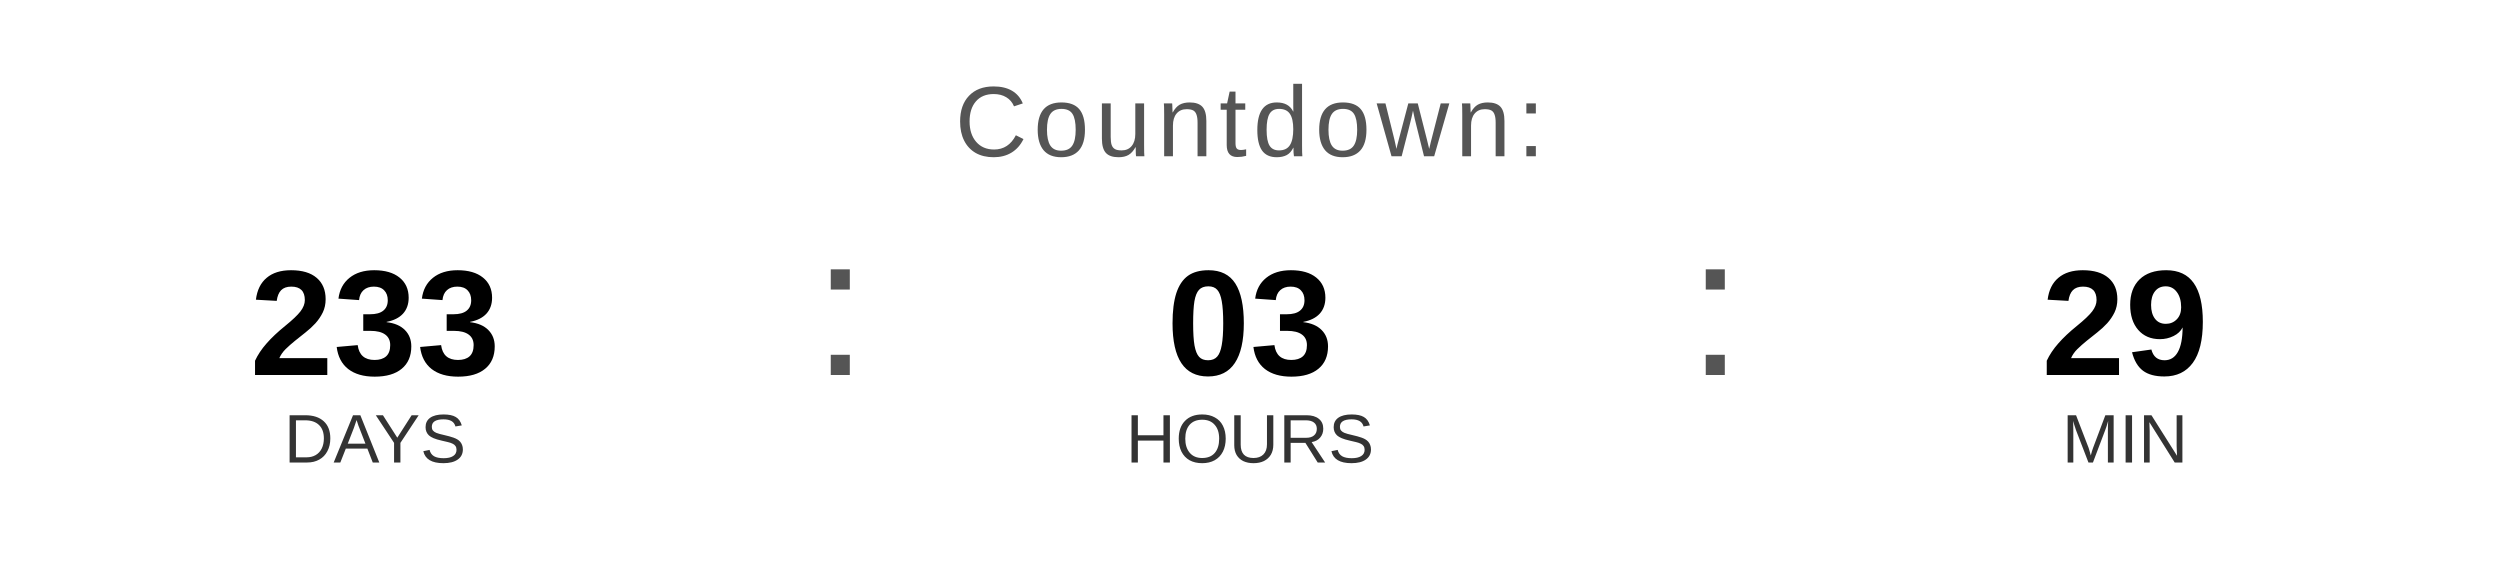
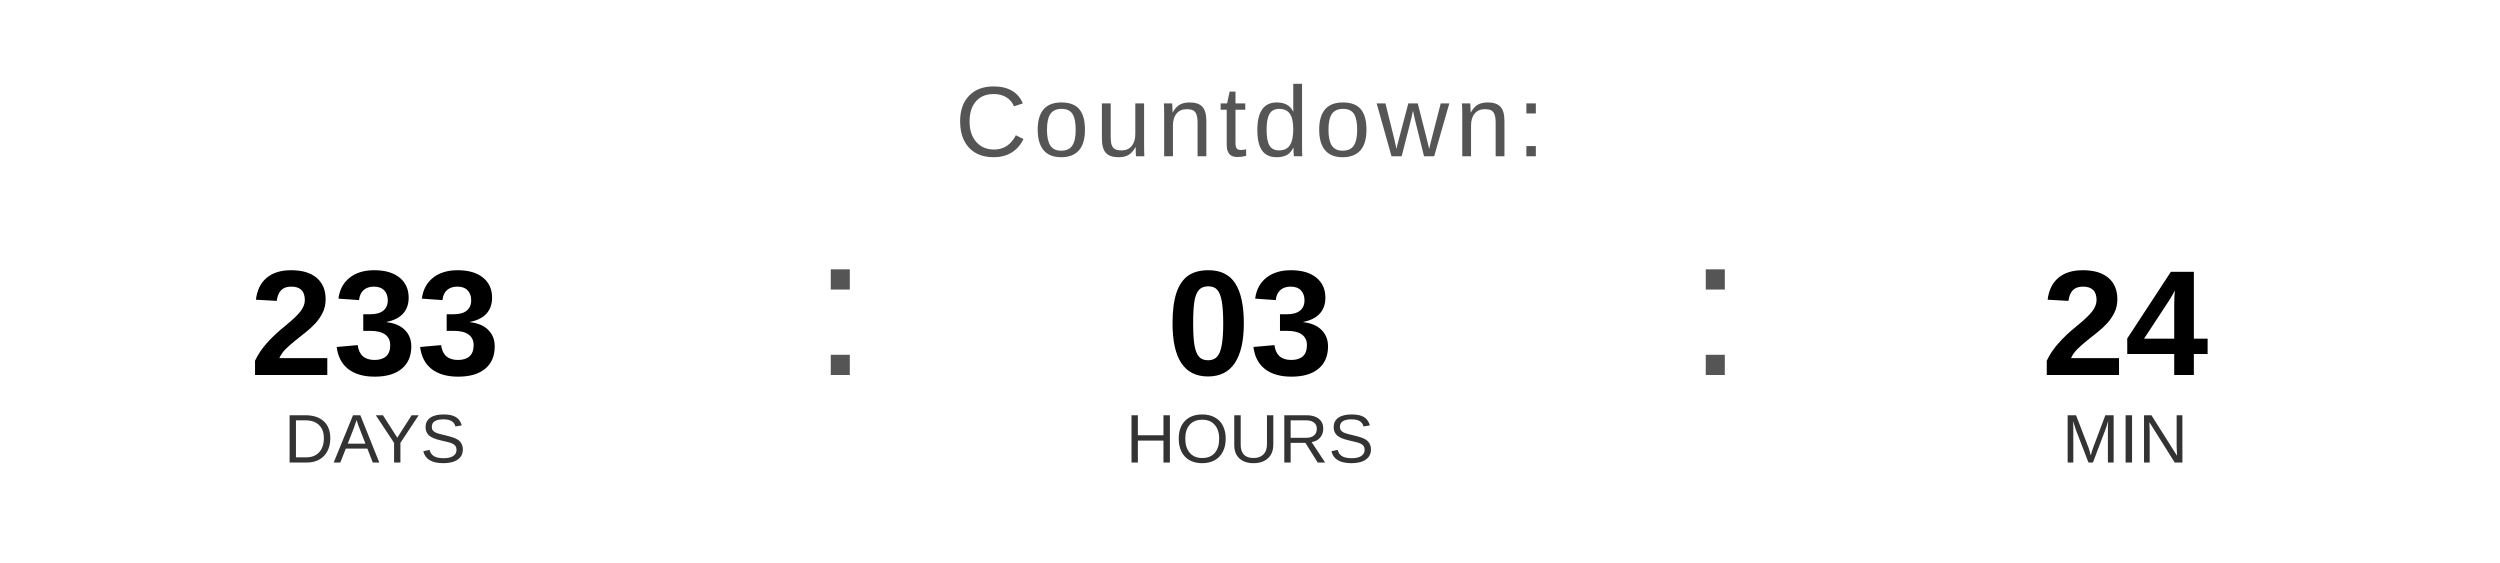
<svg xmlns="http://www.w3.org/2000/svg" width="400" height="90" viewBox="0 0 400 90">
  <text x="200" y="25" font-family="Arial, Helvetica, sans-serif" font-size="16" fill="#555555" text-anchor="middle" letter-spacing="1">
    Countdown:
  </text>
  <text x="60" y="60" font-family="Arial, Helvetica, sans-serif" font-size="24" font-weight="bold" fill="#000000" text-anchor="middle">233</text>
  <text x="60" y="74" font-family="Arial, Helvetica, sans-serif" font-size="11" fill="#333333" text-anchor="middle">DAYS</text>
  <text x="130" y="60" font-family="Arial, sans-serif" font-size="32" fill="#555555">:</text>
  <text x="200" y="60" font-family="Arial, Helvetica, sans-serif" font-size="24" font-weight="bold" fill="#000000" text-anchor="middle">03</text>
  <text x="200" y="74" font-family="Arial, Helvetica, sans-serif" font-size="11" fill="#333333" text-anchor="middle">HOURS</text>
  <text x="270" y="60" font-family="Arial, sans-serif" font-size="32" fill="#555555">:</text>
-   <text x="340" y="60" font-family="Arial, Helvetica, sans-serif" font-size="24" font-weight="bold" fill="#000000" text-anchor="middle">29</text>
+   <text x="340" y="60" font-family="Arial, Helvetica, sans-serif" font-size="24" font-weight="bold" fill="#000000" text-anchor="middle">24</text>
  <text x="340" y="74" font-family="Arial, Helvetica, sans-serif" font-size="11" fill="#333333" text-anchor="middle">MIN</text>
</svg>
